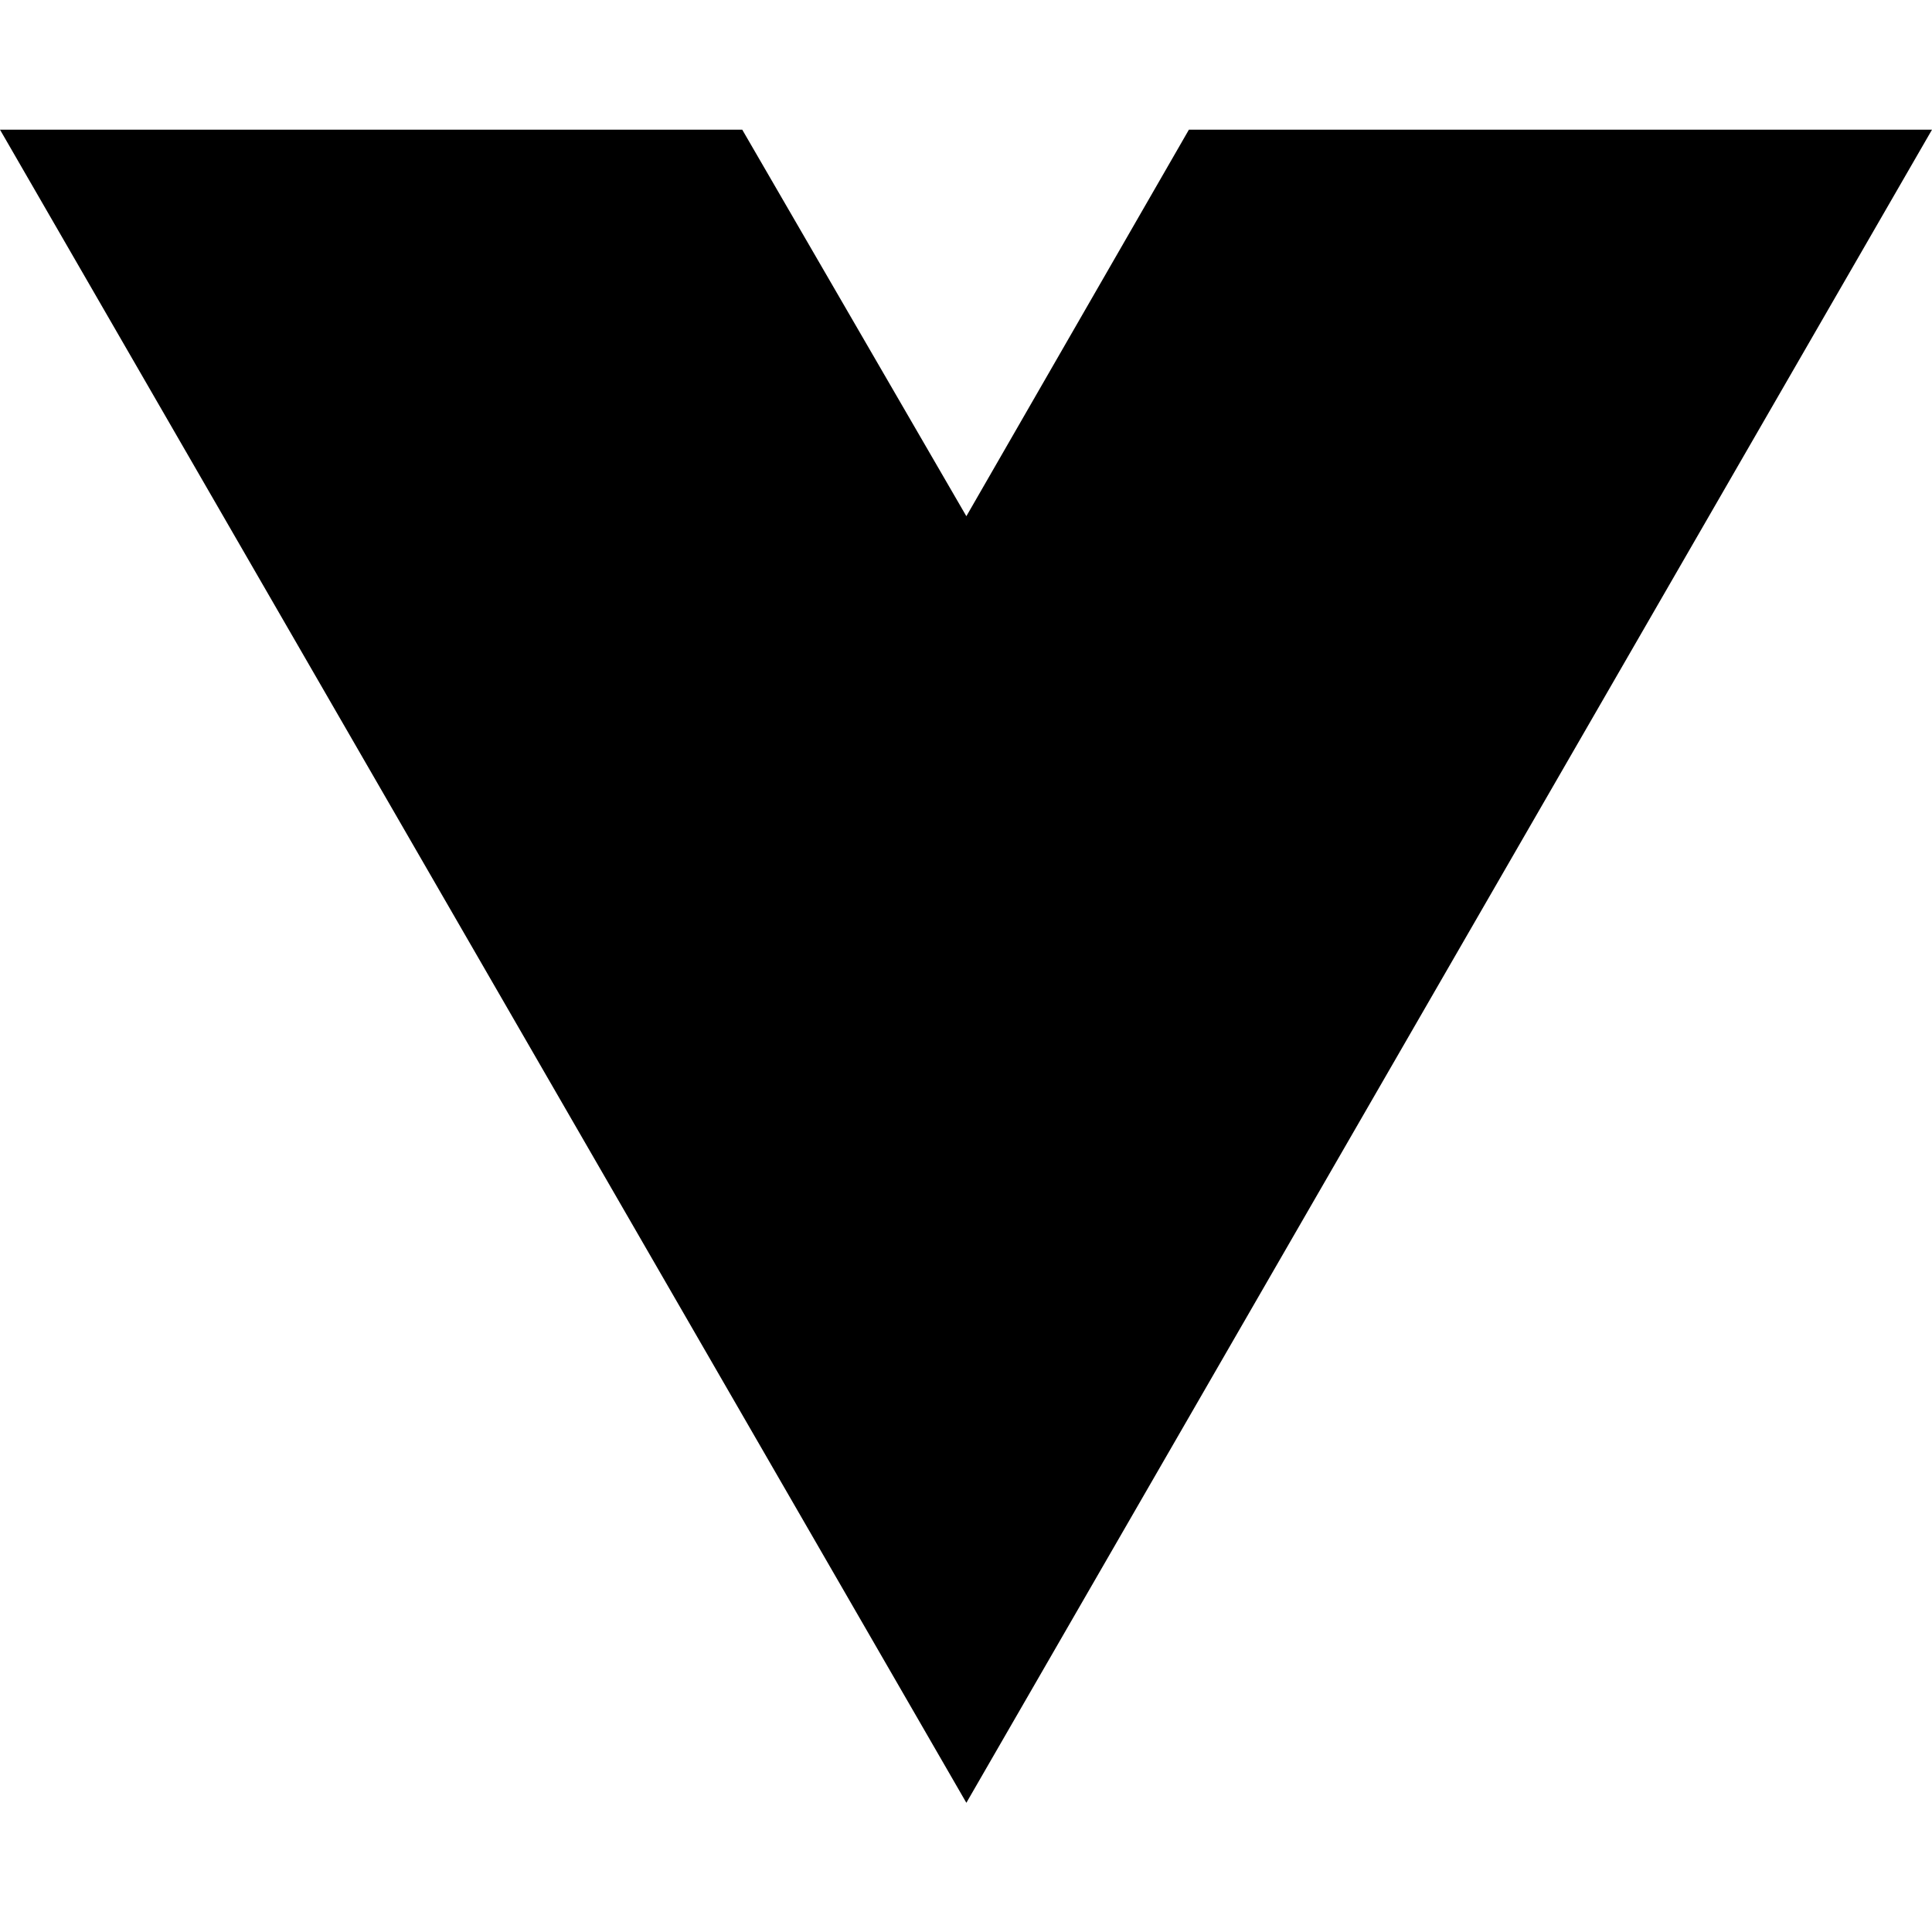
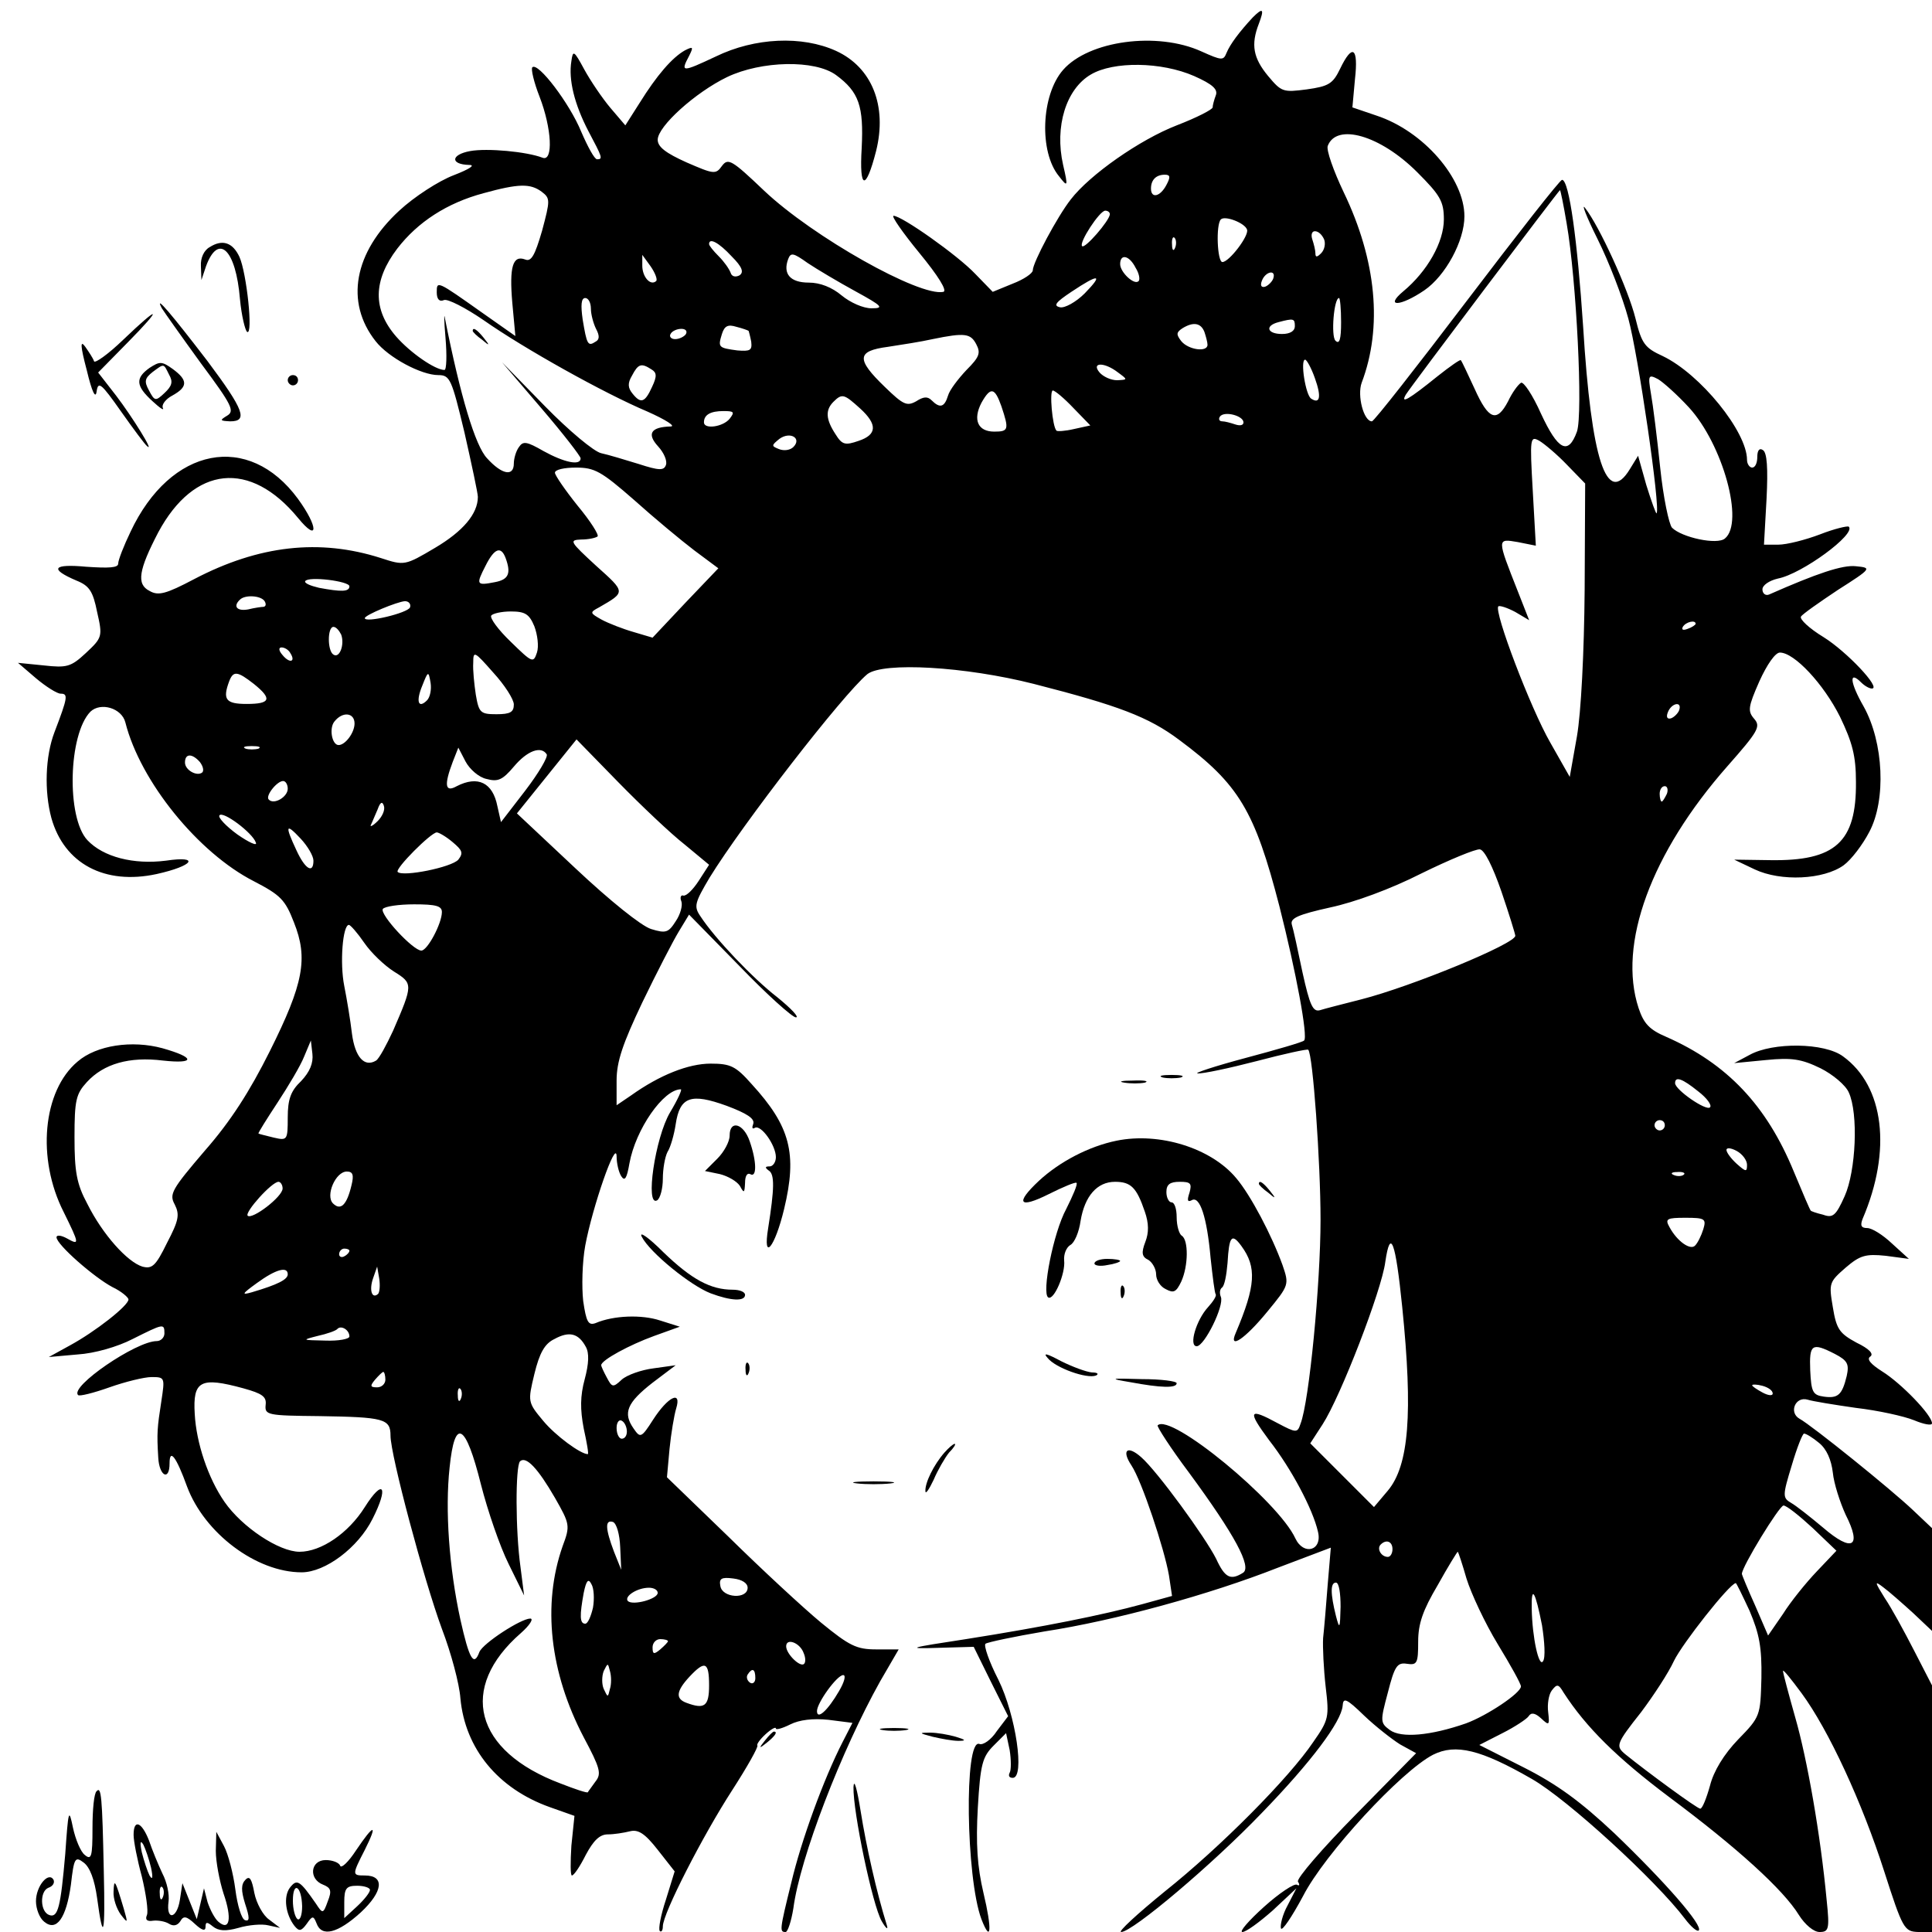
- <svg xmlns="http://www.w3.org/2000/svg" width="16" height="16" viewBox="0 0 16 16" fill="none">
-   <path d="M8.003 14.93L0 1.074H6.147L8.003 4.275L9.846 1.074H16L8.003 14.93Z" fill="black" />
+ <svg xmlns="http://www.w3.org/2000/svg" version="1.0" width="376pt" height="376pt" viewBox="0 0 376 376" preserveAspectRatio="xMidYMid meet">
+   <g transform="translate(0,376) scale(0.1,-0.1)" fill="#000000" stroke="none">
+     <path d="M2438 3726 c-26 -28 -44 -52 -51 -69 -6 -15 -9 -15 -49 3 -86 39 -219 21 -269 -36 -43 -49 -47 -160 -8 -207 17 -22 18 -21 8 22 -17 75 6 148 54 176 44 26 137 25 201 -3 36 -16 47 -26 42 -38 -3 -8 -6 -19 -6 -23 0 -4 -31 -20 -70 -35 -72 -28 -169 -96 -206 -144 -26 -33 -74 -123 -74 -138 0 -6 -18 -18 -39 -26 l-39 -16 -34 35 c-34 36 -143 113 -159 113 -5 0 18 -33 50 -72 37 -45 55 -74 47 -76 -46 -10 -254 107 -349 197 -63 60 -70 64 -82 48 -12 -17 -16 -16 -69 7 -40 18 -56 30 -56 44 0 26 73 92 135 122 67 32 171 34 212 4 45 -33 54 -61 50 -142 -5 -82 8 -84 28 -6 22 88 -8 163 -78 195 -66 30 -158 26 -234 -11 -66 -31 -69 -31 -52 1 9 18 8 19 -8 11 -25 -14 -55 -49 -88 -102 l-28 -44 -29 34 c-16 19 -39 53 -51 75 -20 37 -22 38 -25 16 -6 -36 6 -84 33 -136 27 -51 29 -55 17 -55 -5 0 -18 24 -31 54 -22 54 -84 136 -95 125 -3 -3 3 -29 14 -57 24 -62 27 -127 6 -119 -31 12 -108 19 -141 13 -38 -7 -39 -26 -2 -27 13 0 1 -8 -30 -20 -29 -11 -77 -42 -106 -69 -88 -81 -106 -178 -46 -254 25 -32 89 -66 122 -66 23 0 26 -8 51 -112 14 -62 26 -118 26 -125 0 -33 -29 -67 -83 -99 -59 -35 -60 -35 -106 -20 -119 38 -237 25 -363 -41 -55 -29 -70 -33 -87 -23 -26 13 -21 41 17 114 70 130 179 141 272 28 40 -49 40 -18 0 37 -96 131 -248 102 -326 -64 -13 -27 -24 -55 -24 -62 0 -8 -18 -9 -62 -6 -65 6 -73 -4 -19 -27 25 -10 32 -21 40 -61 11 -48 10 -50 -22 -80 -29 -27 -37 -29 -82 -24 l-50 5 35 -30 c19 -16 41 -30 48 -30 15 0 14 -7 -12 -75 -18 -47 -20 -115 -6 -167 25 -89 104 -131 205 -109 72 16 85 36 18 26 -63 -8 -122 7 -153 40 -41 44 -37 206 6 250 20 19 61 7 68 -21 29 -115 142 -254 250 -309 52 -27 61 -36 78 -80 28 -70 19 -119 -47 -251 -39 -78 -76 -136 -126 -193 -65 -76 -70 -85 -59 -105 10 -20 8 -31 -15 -75 -22 -45 -29 -51 -48 -46 -29 9 -77 62 -107 122 -21 39 -25 63 -25 130 0 72 3 84 24 107 33 36 83 50 148 42 64 -7 63 6 -1 24 -59 16 -128 6 -165 -26 -68 -57 -80 -189 -27 -293 31 -63 31 -65 6 -51 -11 6 -20 7 -20 2 0 -14 73 -78 109 -97 17 -8 31 -20 31 -24 0 -12 -65 -63 -115 -90 l-40 -22 56 5 c33 2 78 15 107 30 60 30 62 31 62 11 0 -8 -7 -15 -15 -15 -40 0 -170 -89 -153 -105 2 -3 30 4 61 15 31 11 68 20 82 20 26 0 26 -1 19 -47 -8 -52 -9 -61 -6 -110 2 -36 22 -46 22 -11 0 30 13 13 34 -45 34 -91 135 -167 223 -167 46 0 110 48 138 104 32 63 21 80 -15 23 -32 -51 -85 -87 -127 -87 -40 0 -112 48 -146 97 -32 46 -55 115 -58 171 -4 65 11 73 95 50 36 -10 45 -16 43 -32 -2 -20 3 -21 105 -22 125 -2 138 -5 138 -38 0 -38 65 -281 100 -376 18 -47 34 -107 36 -135 9 -98 73 -176 174 -212 l48 -17 -6 -58 c-2 -32 -2 -58 1 -58 4 0 16 18 27 40 15 28 27 40 43 40 12 0 31 3 43 6 16 4 29 -4 54 -36 l33 -42 -17 -55 c-10 -30 -15 -57 -12 -61 3 -3 6 1 6 9 0 25 78 177 135 265 29 45 51 84 49 87 -2 2 5 12 16 22 11 10 20 15 20 11 0 -3 12 0 28 8 18 9 44 12 74 9 l47 -6 -19 -37 c-37 -72 -81 -193 -100 -274 -23 -93 -23 -96 -11 -96 4 0 11 21 15 46 13 99 94 308 169 442 l36 62 -44 0 c-38 0 -52 7 -107 52 -35 29 -116 104 -181 168 l-119 115 5 55 c3 30 9 66 13 79 11 36 -16 23 -45 -22 -23 -36 -25 -36 -38 -17 -21 30 -13 50 37 89 l45 34 -43 -6 c-24 -3 -52 -13 -62 -22 -17 -16 -19 -15 -29 4 -6 11 -11 22 -11 24 0 10 56 40 103 57 l50 18 -38 12 c-36 12 -91 10 -126 -5 -14 -5 -18 2 -24 43 -3 27 -2 75 4 108 14 75 60 208 61 174 0 -14 4 -31 9 -39 7 -11 11 -4 16 25 12 66 66 144 100 144 3 0 -6 -20 -21 -45 -29 -49 -49 -185 -25 -171 6 4 11 23 11 42 0 19 4 42 9 52 6 9 13 34 16 54 8 54 30 61 99 36 40 -15 55 -25 52 -35 -3 -8 -2 -11 3 -8 12 7 41 -34 41 -57 0 -10 -6 -18 -12 -18 -9 0 -10 -2 -2 -8 12 -7 11 -36 -1 -112 -11 -67 13 -38 31 37 26 108 12 161 -63 243 -31 35 -41 40 -80 40 -43 0 -99 -22 -155 -62 l-28 -19 0 48 c0 37 12 72 50 152 28 58 60 120 71 138 l20 33 98 -100 c53 -55 103 -100 110 -100 7 0 -9 17 -36 39 -48 37 -122 115 -150 158 -13 19 -11 26 18 75 64 104 259 356 307 396 31 24 190 15 324 -19 164 -42 223 -64 283 -109 116 -86 147 -138 195 -324 32 -126 56 -254 48 -261 -2 -3 -54 -18 -114 -34 -60 -16 -102 -30 -93 -30 9 -1 61 10 115 24 53 14 99 24 100 22 9 -8 24 -219 24 -331 0 -123 -22 -354 -39 -397 -6 -18 -8 -18 -44 1 -57 31 -60 25 -17 -33 43 -55 85 -134 95 -178 9 -37 -28 -47 -44 -13 -33 72 -243 245 -268 220 -2 -2 25 -44 61 -92 89 -121 123 -184 105 -195 -24 -15 -35 -10 -52 27 -21 42 -115 171 -146 198 -27 24 -39 14 -19 -16 20 -30 64 -162 73 -214 l6 -40 -58 -16 c-77 -21 -191 -44 -343 -68 -112 -17 -118 -19 -55 -17 l70 2 33 -67 34 -68 -22 -29 c-11 -17 -27 -28 -34 -25 -30 11 -26 -261 4 -341 19 -49 21 -20 4 51 -12 51 -15 95 -11 166 5 85 9 99 31 121 l24 24 7 -33 c3 -19 3 -39 0 -44 -3 -6 -1 -10 6 -10 24 0 6 122 -28 191 -18 35 -29 67 -25 70 4 3 56 14 115 24 137 21 322 72 454 124 l103 39 -6 -71 c-3 -40 -7 -87 -9 -105 -1 -17 1 -60 5 -95 7 -59 6 -64 -24 -107 -47 -70 -181 -205 -289 -291 -54 -44 -92 -79 -85 -79 22 0 178 132 273 231 98 101 155 178 158 209 1 17 7 15 42 -19 22 -21 54 -46 70 -56 l31 -17 -118 -120 c-65 -66 -115 -124 -112 -130 4 -6 3 -9 -2 -6 -5 3 -34 -16 -64 -43 -30 -27 -49 -49 -42 -49 7 0 33 19 59 42 l46 43 -17 -33 c-10 -18 -15 -39 -13 -45 2 -6 21 22 43 63 42 82 191 243 253 275 44 22 93 10 192 -47 70 -40 242 -198 298 -272 12 -16 24 -26 27 -23 9 9 -64 93 -164 189 -66 62 -111 95 -176 128 l-87 44 45 23 c24 12 48 28 51 33 5 8 13 6 24 -4 16 -15 17 -14 14 12 -2 15 1 34 7 42 10 13 13 13 23 -4 44 -68 104 -127 205 -203 133 -99 223 -181 253 -230 12 -19 29 -33 40 -33 18 0 20 5 14 62 -12 128 -38 275 -61 355 -13 46 -24 87 -24 91 0 4 16 -16 36 -43 53 -72 118 -213 161 -347 36 -112 39 -117 66 -118 l27 0 0 240 0 240 -35 68 c-19 37 -44 83 -57 102 -20 32 -20 34 -3 21 11 -8 37 -31 58 -50 l37 -35 0 100 0 100 -37 35 c-42 40 -197 165 -221 178 -21 12 -8 44 16 37 9 -3 52 -10 94 -16 43 -5 93 -16 113 -24 19 -8 35 -11 35 -6 0 16 -60 78 -97 101 -22 14 -31 24 -23 29 7 5 -2 15 -27 27 -33 18 -39 26 -46 69 -8 47 -7 49 25 77 28 24 39 27 78 23 l45 -6 -33 30 c-18 17 -39 30 -48 30 -12 0 -14 5 -9 18 57 133 42 258 -38 316 -36 27 -137 28 -182 3 l-30 -16 62 6 c50 5 69 2 106 -16 24 -12 49 -33 55 -47 19 -41 14 -153 -8 -202 -17 -38 -23 -43 -42 -36 -13 3 -24 7 -24 8 -1 0 -16 35 -33 76 -53 129 -130 210 -248 262 -33 14 -44 26 -54 56 -41 124 24 302 173 471 60 68 65 77 52 92 -13 15 -12 23 10 73 15 33 31 56 40 56 28 0 85 -61 117 -125 24 -50 31 -76 31 -127 1 -117 -40 -154 -167 -152 l-70 1 40 -19 c51 -24 134 -20 173 8 15 11 37 40 50 65 33 62 28 174 -11 244 -27 47 -29 71 -5 47 7 -7 16 -12 21 -12 19 0 -49 72 -94 100 -28 17 -47 35 -44 40 3 5 36 28 72 52 66 42 66 43 35 46 -26 3 -76 -14 -169 -55 -7 -3 -13 2 -13 10 0 8 13 17 30 21 47 9 153 87 138 101 -2 2 -28 -4 -56 -15 -29 -11 -65 -20 -81 -20 l-28 0 5 89 c3 60 1 90 -7 95 -7 5 -11 -1 -11 -13 0 -12 -4 -21 -10 -21 -5 0 -10 7 -10 15 0 55 -91 167 -164 202 -35 16 -41 24 -53 73 -14 57 -71 181 -98 215 -8 11 2 -16 24 -60 22 -44 49 -114 60 -155 19 -69 63 -370 55 -379 -1 -2 -10 23 -20 55 l-16 57 -16 -26 c-45 -74 -75 17 -91 278 -11 165 -27 285 -41 285 -4 0 -87 -106 -185 -235 -98 -129 -181 -235 -185 -235 -16 0 -29 50 -20 75 41 108 29 238 -35 371 -20 42 -34 82 -31 90 17 45 102 21 174 -51 45 -45 52 -57 52 -92 0 -44 -32 -101 -79 -140 -37 -31 -6 -30 41 2 41 28 78 96 78 144 0 74 -80 166 -171 196 l-47 16 5 55 c7 62 -5 70 -29 20 -14 -29 -22 -34 -65 -40 -46 -6 -49 -5 -75 26 -29 35 -34 61 -18 102 11 29 8 32 -12 12z m-168 -326 c-12 -23 -30 -27 -30 -7 0 17 10 27 27 27 11 0 11 -5 3 -20z m-1216 -13 c17 -13 17 -16 1 -76 -14 -48 -21 -61 -33 -56 -24 9 -31 -14 -25 -84 l6 -65 -64 45 c-89 63 -89 63 -89 40 0 -13 5 -19 14 -15 7 3 42 -15 77 -39 80 -56 234 -142 319 -178 36 -16 56 -29 45 -29 -38 -1 -47 -14 -24 -39 11 -12 18 -28 15 -36 -4 -11 -13 -11 -53 2 -26 8 -59 18 -73 21 -14 3 -63 44 -109 91 l-84 86 77 -90 c42 -49 76 -93 76 -97 0 -15 -32 -8 -72 14 -33 19 -40 20 -48 8 -6 -8 -10 -23 -10 -32 0 -26 -23 -22 -52 10 -23 24 -52 121 -82 272 -2 14 -2 -3 1 -37 3 -35 2 -63 -2 -63 -18 0 -66 33 -94 65 -46 53 -45 109 2 171 40 52 97 89 168 108 69 19 91 19 113 3z m1995 -62 c19 -109 32 -370 20 -405 -17 -47 -37 -36 -70 35 -16 36 -34 63 -39 60 -6 -4 -17 -19 -25 -36 -22 -42 -38 -36 -65 24 -13 28 -25 54 -27 56 -1 2 -21 -12 -45 -31 -57 -46 -73 -55 -62 -36 9 15 298 398 300 398 1 0 7 -29 13 -65z m-889 18 c-1 -13 -49 -68 -54 -62 -7 6 34 69 45 69 5 0 9 -3 9 -7z m267 -30 c4 -12 -35 -63 -48 -63 -10 0 -13 73 -3 83 8 8 47 -7 51 -20z m150 -19 c3 -8 1 -20 -6 -27 -8 -8 -11 -8 -11 0 0 6 -3 18 -6 27 -3 9 -1 16 5 16 7 0 14 -7 18 -16z m-290 -16 c-3 -8 -6 -5 -6 6 -1 11 2 17 5 13 3 -3 4 -12 1 -19z m-863 -17 c21 -21 24 -31 15 -37 -8 -4 -15 -2 -17 5 -3 8 -13 22 -23 32 -11 11 -19 21 -19 24 0 13 19 3 44 -24z m241 -68 c53 -29 56 -33 31 -33 -16 0 -41 11 -58 25 -19 16 -42 25 -64 25 -36 0 -51 17 -40 46 5 13 10 12 38 -8 18 -12 60 -37 93 -55z m-388 20 c-11 -10 -27 8 -27 30 l0 21 16 -22 c9 -13 14 -26 11 -29z m933 26 c7 -11 9 -23 6 -26 -8 -9 -36 17 -36 33 0 21 18 17 30 -7z m268 -21 c-2 -6 -10 -14 -16 -16 -7 -2 -10 2 -6 12 7 18 28 22 22 4z m-367 -29 c-17 -17 -39 -29 -48 -27 -14 3 -8 10 22 30 54 36 63 35 26 -3z m-961 -30 c0 -11 5 -29 10 -39 7 -13 7 -21 -1 -25 -15 -10 -17 -5 -25 43 -4 28 -3 42 5 42 6 0 11 -9 11 -21z m1460 -26 c0 -33 -3 -44 -11 -36 -9 9 -3 83 7 83 2 0 4 -21 4 -47z m-90 -8 c0 -9 -9 -15 -25 -15 -29 0 -34 16 -7 23 30 8 32 7 32 -8z m-1063 -9 c0 0 3 -10 5 -21 2 -17 -2 -19 -27 -17 -37 5 -38 6 -30 32 5 16 12 19 28 14 12 -3 23 -7 24 -8z m887 -2 c3 -9 6 -20 6 -25 0 -15 -37 -10 -51 7 -10 13 -10 17 2 25 21 13 36 11 43 -7z m-1009 -4 c-3 -5 -13 -10 -21 -10 -8 0 -12 5 -9 10 3 6 13 10 21 10 8 0 12 -4 9 -10z m565 -20 c9 -17 6 -25 -19 -50 -16 -17 -33 -39 -36 -50 -7 -23 -16 -25 -32 -9 -8 8 -16 7 -30 -2 -18 -10 -25 -7 -61 28 -56 54 -55 70 6 78 26 4 65 10 87 15 63 13 74 11 85 -10z m659 -66 c13 -36 10 -51 -7 -40 -11 6 -22 76 -12 76 3 0 12 -16 19 -36z m-1291 17 c10 -6 11 -13 1 -34 -14 -31 -22 -33 -38 -13 -9 11 -10 20 -1 35 12 23 18 25 38 12z m908 -6 c19 -14 19 -14 -2 -15 -12 0 -27 7 -34 15 -17 20 9 21 36 0z m1111 -68 c66 -72 108 -224 70 -255 -15 -13 -84 2 -103 21 -6 7 -17 59 -23 117 -6 58 -14 122 -18 144 -6 36 -5 38 14 28 10 -6 37 -30 60 -55z m-1338 2 c15 -45 14 -49 -14 -49 -32 0 -42 23 -25 56 18 32 26 30 39 -7z m140 -3 l33 -34 -32 -7 c-17 -4 -33 -5 -34 -3 -8 8 -14 78 -7 78 4 0 22 -15 40 -34z m-415 -1 c34 -31 33 -51 -3 -63 -26 -9 -32 -8 -45 13 -19 29 -20 47 -4 63 17 17 21 15 52 -13z m-254 -20 c-13 -16 -50 -21 -50 -7 0 15 13 22 38 22 21 0 22 -2 12 -15z m1000 -7 c0 -6 -7 -7 -16 -4 -9 3 -20 6 -25 6 -6 0 -8 4 -5 9 8 12 46 2 46 -11z m-876 -48 c-6 -6 -18 -8 -28 -4 -15 6 -15 7 1 20 21 15 44 1 27 -16z m1506 -35 l35 -36 -1 -207 c-1 -122 -7 -239 -15 -285 l-14 -79 -38 67 c-38 66 -110 255 -101 265 3 2 18 -3 33 -11 l27 -16 -22 56 c-41 104 -41 103 0 96 l35 -7 -6 107 c-6 104 -5 107 13 97 10 -6 35 -27 54 -47z m-1816 -68 c39 -35 92 -79 117 -98 l47 -35 -64 -67 -64 -68 -37 11 c-21 6 -49 17 -62 24 -23 13 -24 14 -5 24 52 30 52 29 -6 81 -51 47 -53 50 -29 51 14 0 28 3 32 6 3 3 -14 30 -39 60 -24 30 -44 59 -44 64 0 6 18 10 41 10 36 0 49 -7 113 -63z m-250 -113 c11 -30 6 -42 -21 -47 -36 -7 -37 -5 -18 32 17 34 30 39 39 15z m-304 -55 c0 -11 -16 -11 -59 -3 -17 4 -29 9 -27 13 6 10 86 0 86 -10z m-165 -29 c3 -5 3 -10 -2 -11 -4 0 -18 -2 -30 -5 -22 -4 -30 6 -16 19 10 10 41 8 48 -3z m283 -12 c-4 -11 -88 -31 -88 -21 0 6 63 32 78 33 8 0 12 -6 10 -12z m242 -37 c6 -16 9 -39 5 -51 -7 -21 -9 -20 -51 21 -24 23 -41 46 -38 51 3 4 20 8 38 8 28 0 36 -5 46 -29z m2260 5 c0 -2 -7 -7 -16 -10 -8 -3 -12 -2 -9 4 6 10 25 14 25 6z m-2636 -21 c7 -19 -3 -47 -15 -39 -12 7 -12 54 0 54 5 0 11 -7 15 -15z m-99 -36 c11 -17 -1 -21 -15 -4 -8 9 -8 15 -2 15 6 0 14 -5 17 -11z m435 -100 c0 -15 -7 -19 -34 -19 -31 0 -34 3 -40 38 -3 20 -6 48 -5 62 0 24 2 23 39 -19 22 -24 40 -52 40 -62z m-506 40 c36 -29 33 -39 -14 -39 -41 0 -47 9 -34 44 8 21 16 20 48 -5z m337 -32 c-17 -17 -22 -2 -9 29 11 28 12 29 16 5 2 -13 -1 -28 -7 -34z m2437 -19 c-2 -6 -10 -14 -16 -16 -7 -2 -10 2 -6 12 7 18 28 22 22 4z m-2578 -26 c0 -18 -18 -42 -31 -42 -13 0 -19 33 -8 46 16 20 39 17 39 -4z m643 -236 l47 -39 -20 -31 c-11 -17 -24 -30 -30 -29 -5 2 -7 -4 -4 -11 3 -8 -2 -26 -11 -39 -14 -22 -19 -24 -48 -15 -19 6 -80 55 -147 118 l-114 107 58 72 58 72 81 -83 c45 -46 103 -101 130 -122z m-830 187 c-7 -2 -19 -2 -25 0 -7 3 -2 5 12 5 14 0 19 -2 13 -5z m444 -59 c22 -6 31 -2 53 24 26 31 53 41 64 24 3 -5 -16 -37 -42 -71 l-47 -61 -7 31 c-9 46 -38 60 -79 39 -23 -13 -25 2 -8 47 l11 28 14 -27 c8 -15 26 -31 41 -34z m-558 33 c6 -8 8 -16 5 -20 -10 -9 -34 4 -34 19 0 18 14 18 29 1z m171 -52 c0 -16 -27 -32 -37 -21 -7 7 16 36 28 36 5 0 9 -7 9 -15z m2684 -10 c-4 -8 -8 -15 -10 -15 -2 0 -4 7 -4 15 0 8 4 15 10 15 5 0 7 -7 4 -15z m-2509 -53 c-10 -10 -16 -12 -13 -7 3 6 8 19 13 30 5 14 9 16 12 7 3 -8 -3 -21 -12 -30z m-237 -42 c3 -7 -13 0 -36 16 -22 16 -38 33 -35 37 6 10 65 -34 71 -53z m112 -35 c0 -26 -16 -17 -33 20 -23 49 -21 54 8 23 14 -15 25 -34 25 -43z m271 36 c19 -16 21 -21 11 -34 -13 -15 -108 -34 -118 -24 -6 6 65 77 76 77 4 0 18 -8 31 -19z m2041 -96 c15 -44 27 -83 27 -86 2 -15 -202 -99 -300 -124 -35 -9 -71 -18 -80 -21 -14 -4 -20 10 -34 73 -9 43 -18 85 -21 94 -3 12 12 19 75 33 47 10 118 36 177 66 55 27 106 48 114 47 9 -1 25 -33 42 -82z m-2062 -40 c0 -22 -28 -75 -40 -75 -16 0 -81 70 -75 81 4 5 31 9 61 9 42 0 54 -3 54 -15z m-151 -60 c13 -19 39 -44 58 -56 37 -23 37 -25 -2 -115 -13 -28 -27 -54 -33 -58 -23 -14 -41 7 -47 52 -3 26 -10 68 -15 93 -9 45 -3 119 9 119 3 0 17 -16 30 -35z m-123 -269 c-20 -19 -26 -35 -26 -71 0 -44 -1 -45 -27 -39 -16 4 -29 7 -30 8 -1 1 16 28 37 60 21 32 45 72 52 90 l13 31 3 -26 c2 -18 -5 -35 -22 -53z m2719 -20 c17 -13 27 -27 23 -31 -7 -8 -68 34 -68 47 0 14 14 9 45 -16z m-65 -66 c0 -5 -4 -10 -10 -10 -5 0 -10 5 -10 10 0 6 5 10 10 10 6 0 10 -4 10 -10z m160 -77 c0 -14 -2 -14 -20 2 -11 10 -20 22 -20 27 0 5 9 4 20 -2 11 -6 20 -18 20 -27z m-2716 -40 c-9 -38 -21 -50 -36 -35 -15 15 5 62 27 62 12 0 14 -7 9 -27z m2593 21 c-3 -3 -12 -4 -19 -1 -8 3 -5 6 6 6 11 1 17 -2 13 -5z m-2727 -27 c0 -16 -59 -61 -68 -53 -6 7 47 66 60 66 4 0 8 -6 8 -13z m2765 -79 c-4 -13 -11 -27 -16 -32 -9 -10 -35 8 -50 36 -9 16 -5 18 31 18 38 0 41 -2 35 -22z m-586 -152 c21 -207 13 -308 -28 -357 l-27 -32 -62 62 -62 62 24 37 c35 54 115 261 122 316 10 68 20 40 33 -88z m-2049 110 c0 -3 -4 -8 -10 -11 -5 -3 -10 -1 -10 4 0 6 5 11 10 11 6 0 10 -2 10 -4z m-120 -46 c0 -10 -19 -20 -70 -35 -21 -6 -19 -3 10 18 37 27 60 33 60 17z m176 -38 c-12 -11 -18 7 -10 30 l8 23 4 -23 c2 -13 1 -26 -2 -30z m-56 -83 c0 -5 -21 -9 -47 -8 -46 1 -46 1 -15 9 18 4 36 10 39 14 7 7 23 -2 23 -15z m460 -20 c7 -12 6 -33 -2 -63 -9 -33 -9 -59 -2 -96 6 -27 10 -50 8 -50 -14 0 -63 36 -87 65 -30 36 -30 37 -17 91 10 41 20 59 39 68 29 16 47 11 61 -15z m2431 -14 c25 -13 28 -20 23 -43 -9 -37 -17 -44 -45 -40 -21 3 -24 9 -26 51 -2 51 3 55 48 32z m-2821 -50 c0 -8 -7 -15 -16 -15 -14 0 -14 3 -4 15 7 8 14 15 16 15 2 0 4 -7 4 -15z m2700 -27 c0 -5 -9 -4 -20 2 -11 6 -20 12 -20 14 0 2 9 2 20 -1 11 -3 20 -9 20 -15z m-2553 -10 c-3 -8 -6 -5 -6 6 -1 11 2 17 5 13 3 -3 4 -12 1 -19z m323 -64 c0 -8 -4 -14 -10 -14 -5 0 -10 9 -10 21 0 11 5 17 10 14 6 -3 10 -13 10 -21z m-284 -103 c13 -51 37 -121 54 -155 l30 -61 -7 55 c-10 71 -10 196 -1 206 12 11 35 -14 68 -71 29 -51 30 -54 15 -94 -40 -114 -25 -246 41 -372 32 -60 35 -71 23 -86 -7 -10 -14 -19 -15 -21 -1 -2 -25 6 -53 17 -168 63 -200 186 -77 293 17 15 25 28 18 28 -18 0 -92 -48 -99 -65 -11 -30 -20 -13 -37 63 -22 101 -30 213 -21 296 10 98 31 87 61 -33z m2604 81 c15 -12 24 -33 27 -58 2 -21 14 -58 25 -82 32 -63 13 -74 -44 -25 -25 21 -53 43 -62 48 -17 10 -17 14 1 73 10 34 21 62 24 62 4 0 17 -8 29 -18z m-12 -166 l46 -44 -38 -40 c-21 -22 -51 -59 -66 -83 l-29 -42 -25 58 c-14 31 -26 60 -26 62 0 14 73 133 81 133 6 0 31 -20 57 -44z m-2321 -37 l2 -44 -14 35 c-17 45 -18 63 -2 58 7 -3 13 -24 14 -49z m1503 -4 c0 -8 -4 -15 -9 -15 -13 0 -22 16 -14 24 11 11 23 6 23 -9z m144 -57 c9 -29 36 -87 61 -128 25 -41 45 -77 45 -82 0 -13 -66 -57 -107 -72 -69 -24 -126 -29 -148 -13 -19 14 -19 17 -4 73 13 51 18 59 37 56 20 -3 22 1 22 43 0 35 9 61 38 110 20 36 38 65 39 65 1 0 9 -24 17 -52z m-1700 -57 c-4 -17 -10 -31 -15 -31 -11 0 -11 16 -3 60 5 24 9 29 15 17 5 -8 6 -29 3 -46z m301 39 c0 -23 -49 -20 -53 3 -3 15 2 18 25 15 17 -2 28 -9 28 -18z m1154 -37 c-1 -43 -2 -45 -9 -18 -11 44 -11 65 0 65 6 0 9 -21 9 -47z m796 -8 c19 -45 24 -71 23 -131 -2 -73 -2 -75 -45 -119 -28 -29 -48 -62 -55 -90 -7 -25 -15 -45 -19 -45 -6 0 -104 72 -146 106 -19 16 -18 20 31 82 24 32 53 76 64 100 16 33 107 149 120 151 1 1 13 -24 27 -54z m-2125 35 c0 -12 -48 -25 -58 -16 -8 9 18 26 41 26 9 0 17 -4 17 -10z m1721 -63 c5 -32 7 -63 2 -70 -8 -13 -21 46 -22 102 -1 48 7 34 20 -32z m-1701 -31 c0 -2 -7 -9 -15 -16 -12 -10 -15 -10 -15 4 0 9 7 16 15 16 8 0 15 -2 15 -4z m264 -23 c4 -9 4 -18 1 -21 -7 -8 -35 19 -35 34 0 17 27 7 34 -13z m-377 -70 c-4 -17 -4 -17 -12 0 -4 9 -4 25 0 35 8 16 8 16 12 0 3 -10 3 -26 0 -35z m193 7 c0 -41 -9 -47 -44 -34 -22 8 -20 23 6 51 30 32 38 29 38 -17z m90 14 c0 -8 -5 -12 -10 -9 -6 4 -8 11 -5 16 9 14 15 11 15 -7z m163 -25 c-22 -38 -43 -57 -43 -39 0 16 39 70 51 70 6 0 2 -14 -8 -31z" />
+     <path d="M920 3116 c0 -2 8 -10 18 -17 15 -13 16 -12 3 4 -13 16 -21 21 -21 13z" />
+     <path d="M408 3279 c-11 -6 -18 -21 -17 -37 l1 -27 9 27 c24 65 58 33 66 -64 3 -32 10 -61 14 -64 12 -7 -1 115 -15 146 -13 28 -33 35 -58 19z" />
+     <path d="M315 3160 c5 -8 39 -56 76 -107 61 -82 66 -93 51 -102 -15 -9 -14 -10 6 -11 35 0 27 22 -44 117 -69 90 -105 133 -89 103z" />
+     <path d="M240 3099 c-30 -29 -56 -47 -57 -42 -2 6 -10 18 -17 28 -10 14 -10 3 3 -46 10 -42 17 -56 19 -41 3 21 9 16 47 -38 24 -34 47 -65 51 -68 16 -15 -28 56 -60 98 l-35 45 57 58 c70 71 64 75 -8 6z" />
+     <path d="M291 3044 c-28 -20 -27 -35 6 -65 14 -13 23 -19 20 -13 -3 6 5 17 18 24 31 17 31 30 1 52 -21 15 -25 15 -45 2z m38 -13 c8 -14 6 -22 -9 -36 -17 -16 -19 -16 -30 5 -10 18 -8 24 7 36 23 17 21 17 32 -5z" />
+     <path d="M560 3020 c0 -5 5 -10 10 -10 6 0 10 5 10 10 0 6 -4 10 -10 10 -5 0 -10 -4 -10 -10z" />
+     <path d="M2263 1663 c9 -2 25 -2 35 0 9 3 1 5 -18 5 -19 0 -27 -2 -17 -5z" />
+     <path d="M2188 1653 c12 -2 30 -2 40 0 9 3 -1 5 -23 4 -22 0 -30 -2 -17 -4z" />
+     <path d="M1420 1550 c0 -12 -11 -32 -24 -45 l-24 -24 29 -6 c16 -4 33 -14 39 -23 8 -15 9 -14 10 6 0 13 4 20 10 17 13 -8 13 24 -1 64 -12 35 -39 42 -39 11z" />
+     <path d="M2173 1540 c-54 -11 -111 -41 -151 -78 -47 -44 -39 -55 19 -26 28 14 52 24 54 22 3 -2 -7 -25 -20 -51 -25 -46 -48 -164 -35 -172 11 -7 34 47 31 72 -1 12 4 25 12 30 8 4 17 25 20 47 8 48 32 76 67 76 31 0 42 -11 58 -58 8 -23 8 -41 1 -59 -8 -21 -7 -29 6 -35 8 -5 15 -18 15 -28 0 -11 8 -24 19 -29 15 -8 20 -6 30 15 14 31 14 81 1 89 -5 3 -10 19 -10 36 0 16 -4 29 -10 29 -5 0 -10 9 -10 20 0 15 7 20 26 20 21 0 24 -3 19 -21 -5 -15 -4 -19 4 -15 16 10 30 -33 37 -112 4 -37 8 -69 10 -71 2 -3 -5 -14 -15 -25 -23 -25 -38 -76 -22 -76 15 0 54 79 47 96 -3 7 -2 15 2 18 5 3 9 24 11 48 3 52 8 59 27 33 30 -41 28 -77 -11 -169 -15 -34 18 -12 62 42 42 51 42 52 29 90 -21 58 -62 136 -90 169 -49 59 -150 90 -233 73z" />
+     <path d="M2450 1456 c0 -2 8 -10 18 -17 15 -13 16 -12 3 4 -13 16 -21 21 -21 13z" />
+     <path d="M1249 1353 c16 -31 95 -95 134 -110 40 -15 67 -16 67 -3 0 6 -11 10 -24 10 -43 0 -80 20 -135 73 -29 29 -48 42 -42 30z" />
+     <path d="M2130 1301 c0 -4 11 -6 25 -3 14 2 25 6 25 8 0 2 -11 4 -25 4 -14 0 -25 -4 -25 -9z" />
+     <path d="M2181 1244 c0 -11 3 -14 6 -6 3 7 2 16 -1 19 -3 4 -6 -2 -5 -13z" />
+     <path d="M2039 1117 c15 -19 76 -41 94 -34 6 3 3 6 -8 6 -11 1 -38 11 -60 22 -28 15 -36 17 -26 6z" />
+     <path d="M1451 1094 c0 -11 3 -14 6 -6 3 7 2 16 -1 19 -3 4 -6 -2 -5 -13z" />
+     <path d="M2200 1070 c59 -11 90 -12 90 -2 0 4 -30 8 -68 8 -63 2 -64 1 -22 -6z" />
+     <path d="M1838 933 c-21 -24 -38 -59 -37 -75 0 -7 7 3 16 22 8 19 22 43 30 53 9 9 14 17 11 17 -3 0 -12 -8 -20 -17z" />
+     <path d="M1668 873 c17 -2 47 -2 65 0 17 2 3 4 -33 4 -36 0 -50 -2 -32 -4z" />
+     <path d="M1718 393 c12 -2 32 -2 45 0 12 2 2 4 -23 4 -25 0 -35 -2 -22 -4z" />
+     <path d="M1489 373 c-13 -16 -12 -17 4 -4 16 13 21 21 13 21 -2 0 -10 -8 -17 -17z" />
+     <path d="M1815 380 c17 -4 39 -8 50 -8 16 0 15 2 -5 8 -14 4 -36 8 -50 8 -22 0 -22 -1 5 -8z" />
+     <path d="M1661 282 c-1 -48 37 -230 55 -261 8 -14 13 -18 10 -8 -20 64 -40 153 -51 222 -7 44 -13 65 -14 47z" />
+     <path d="M188 274 c-5 -4 -8 -36 -8 -72 0 -55 -2 -63 -15 -52 -8 6 -18 30 -23 53 -8 39 -9 35 -15 -51 -9 -103 -14 -125 -31 -119 -18 6 -19 46 -2 53 9 3 13 10 10 16 -10 16 -34 -13 -34 -42 0 -15 7 -33 16 -40 24 -20 43 7 52 72 6 52 8 56 25 43 12 -9 21 -33 26 -69 12 -89 16 -73 13 52 -3 147 -5 166 -14 156z" />
+     <path d="M260 189 c0 -12 7 -48 16 -81 8 -33 13 -67 10 -75 -4 -9 0 -13 12 -11 9 1 23 -1 31 -6 8 -5 16 -4 22 5 6 11 12 10 28 -5 14 -13 21 -15 21 -6 0 10 3 10 14 1 11 -9 25 -10 50 -3 20 6 46 8 58 5 l23 -5 -21 16 c-12 8 -25 32 -29 52 -5 27 -9 34 -17 26 -9 -9 -9 -21 -1 -47 9 -27 9 -35 0 -32 -7 2 -15 29 -19 60 -4 31 -14 69 -22 84 l-15 28 -1 -37 c0 -21 7 -58 15 -83 17 -49 12 -74 -10 -55 -7 6 -16 23 -21 38 l-7 27 -7 -30 -7 -30 -14 35 -14 35 -5 -33 c-6 -37 -27 -40 -22 -3 2 14 -3 38 -12 55 -8 17 -20 46 -26 64 -14 36 -30 43 -30 11z m34 -64 c4 -19 3 -25 -3 -15 -4 8 -11 29 -15 45 -4 19 -3 25 3 15 4 -8 11 -28 15 -45z m23 -57 c-3 -8 -6 -5 -6 6 -1 11 2 17 5 13 3 -3 4 -12 1 -19z" />
+     <path d="M693 159 c-15 -23 -29 -36 -31 -30 -2 6 -15 11 -28 11 -30 0 -34 -37 -5 -48 15 -6 17 -12 9 -32 -9 -25 -10 -25 -23 -5 -32 46 -37 49 -51 31 -13 -18 -8 -52 9 -74 9 -11 13 -11 24 4 11 16 13 16 19 1 10 -28 42 -19 86 21 44 41 47 72 8 72 -25 0 -25 1 0 50 26 52 18 51 -17 -1z m-105 -109 c0 -17 -4 -28 -9 -25 -5 4 -9 20 -9 36 0 39 17 29 18 -11z m132 32 c0 -5 -11 -19 -25 -32 l-25 -23 0 31 c0 27 4 32 25 32 14 0 25 -4 25 -8z" />
+     <path d="M221 79 c-1 -14 6 -34 14 -45 14 -18 14 -17 6 11 -17 57 -19 60 -20 34z" />
+   </g>
</svg>
